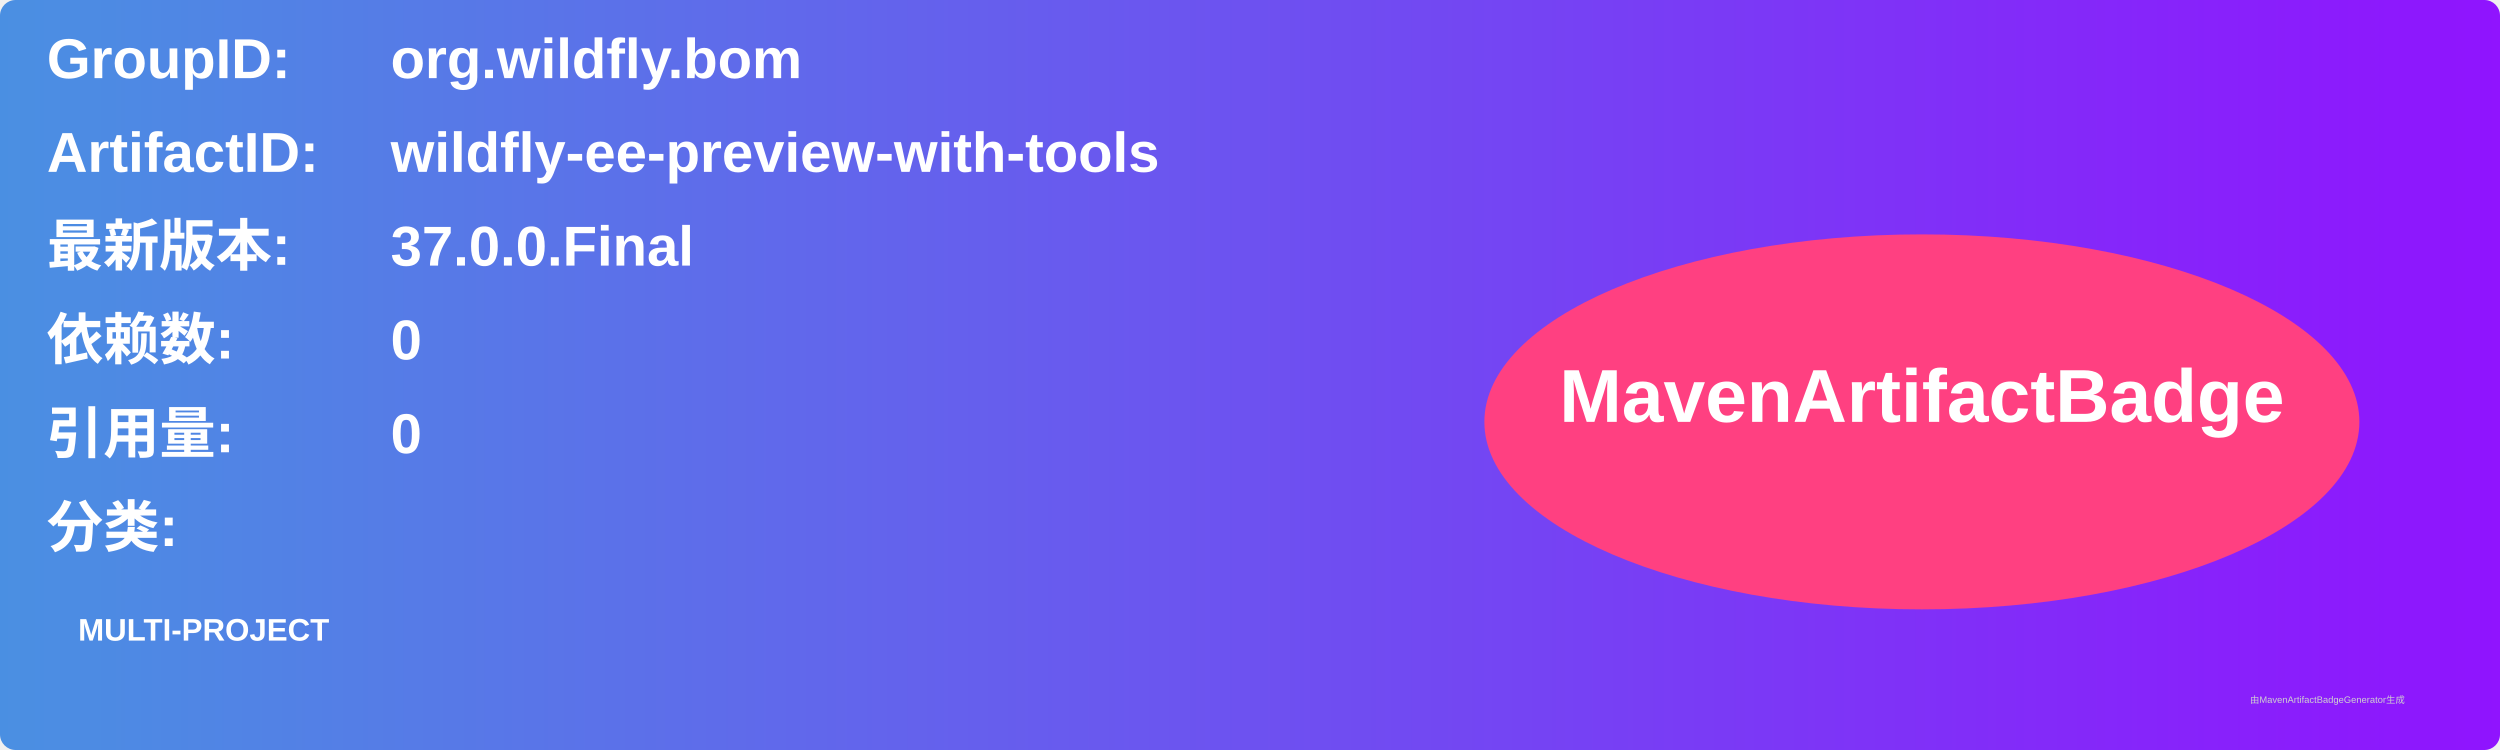
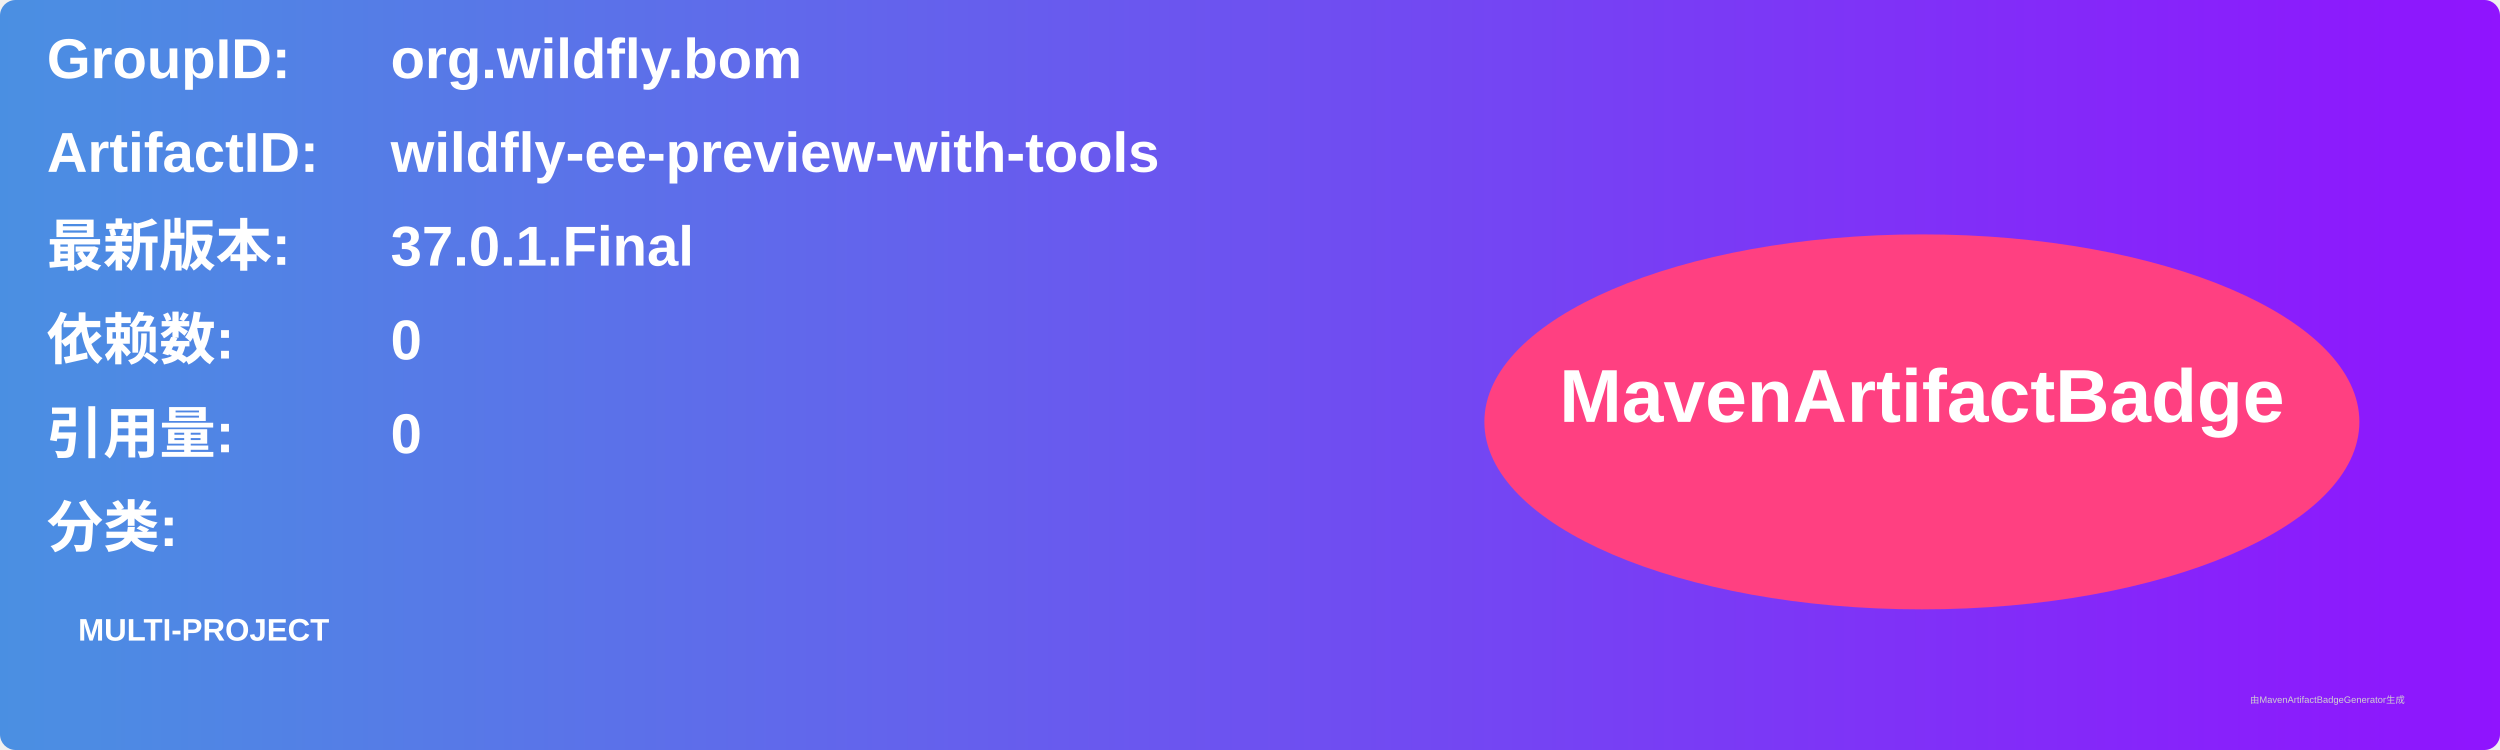
<svg xmlns="http://www.w3.org/2000/svg" width="800" height="240" viewBox="0 0 800 240">
  <linearGradient id="grad" x1="0%" y1="0%" x2="100%" y2="0%">
    <stop offset="0%" stop-color="#4a90e2" />
    <stop offset="100%" stop-color="#9013fe" />
  </linearGradient>
  <rect width="100%" height="100%" rx="5" ry="5" fill="url(#grad)" />
  <g transform="translate(15, 15)">
    <text x="0" y="10" font-family="Arial" font-size="18" fill="white" font-weight="bold" width="260">GroupID:</text>
    <text x="110" y="10" font-family="Arial" font-size="18" fill="white" font-weight="bold" width="460">org.wildfly.bom</text>
    <text x="0" y="40" font-family="Arial" font-size="18" fill="white" font-weight="bold" width="260">ArtifactID:</text>
    <text x="110" y="40" font-family="Arial" font-size="18" fill="white" font-weight="bold" width="460">wildfly-ee-preview-with-tools</text>
    <text x="0" y="70" font-family="Arial" font-size="18" fill="white" font-weight="bold">最新版本:</text>
    <text x="110" y="70" font-family="Arial" font-size="18" fill="white" font-weight="bold">
-       <tspan font-weight="bold">37.0.0.Final</tspan>
+       <tspan font-weight="bold">37.0.1.Final</tspan>
    </text>
    <text x="0" y="100" font-family="Arial" font-size="18" fill="white" font-weight="bold">依赖数: </text>
    <text x="110" y="100" font-family="Arial" font-size="18" fill="white">
      <tspan font-weight="bold">0</tspan>
    </text>
    <text x="0" y="130" font-family="Arial" font-size="18" fill="white" font-weight="bold">引用量: </text>
    <text x="110" y="130" font-family="Arial" font-size="18" fill="white">
      <tspan font-weight="bold">0</tspan>
    </text>
    <text x="0" y="160" font-family="Arial" font-size="18" fill="white" font-weight="bold">分类:</text>
    <text x="10" y="190" font-family="Arial" font-size="10" fill="white">
      <tspan font-weight="bold">MULTI-PROJECT</tspan>
    </text>
    <ellipse cx="600" cy="120" rx="140" ry="60" fill="#ff4081" />
    <text x="600" y="120" text-anchor="middle" font-family="Arial" font-size="24" fill="white" font-weight="bold">MavenArtifactBadge</text>
  </g>
  <text x="720" y="225" font-family="Arial" font-size="3" fill="#d0d0d0">由MavenArtifactBadgeGenerator生成</text>
</svg>
